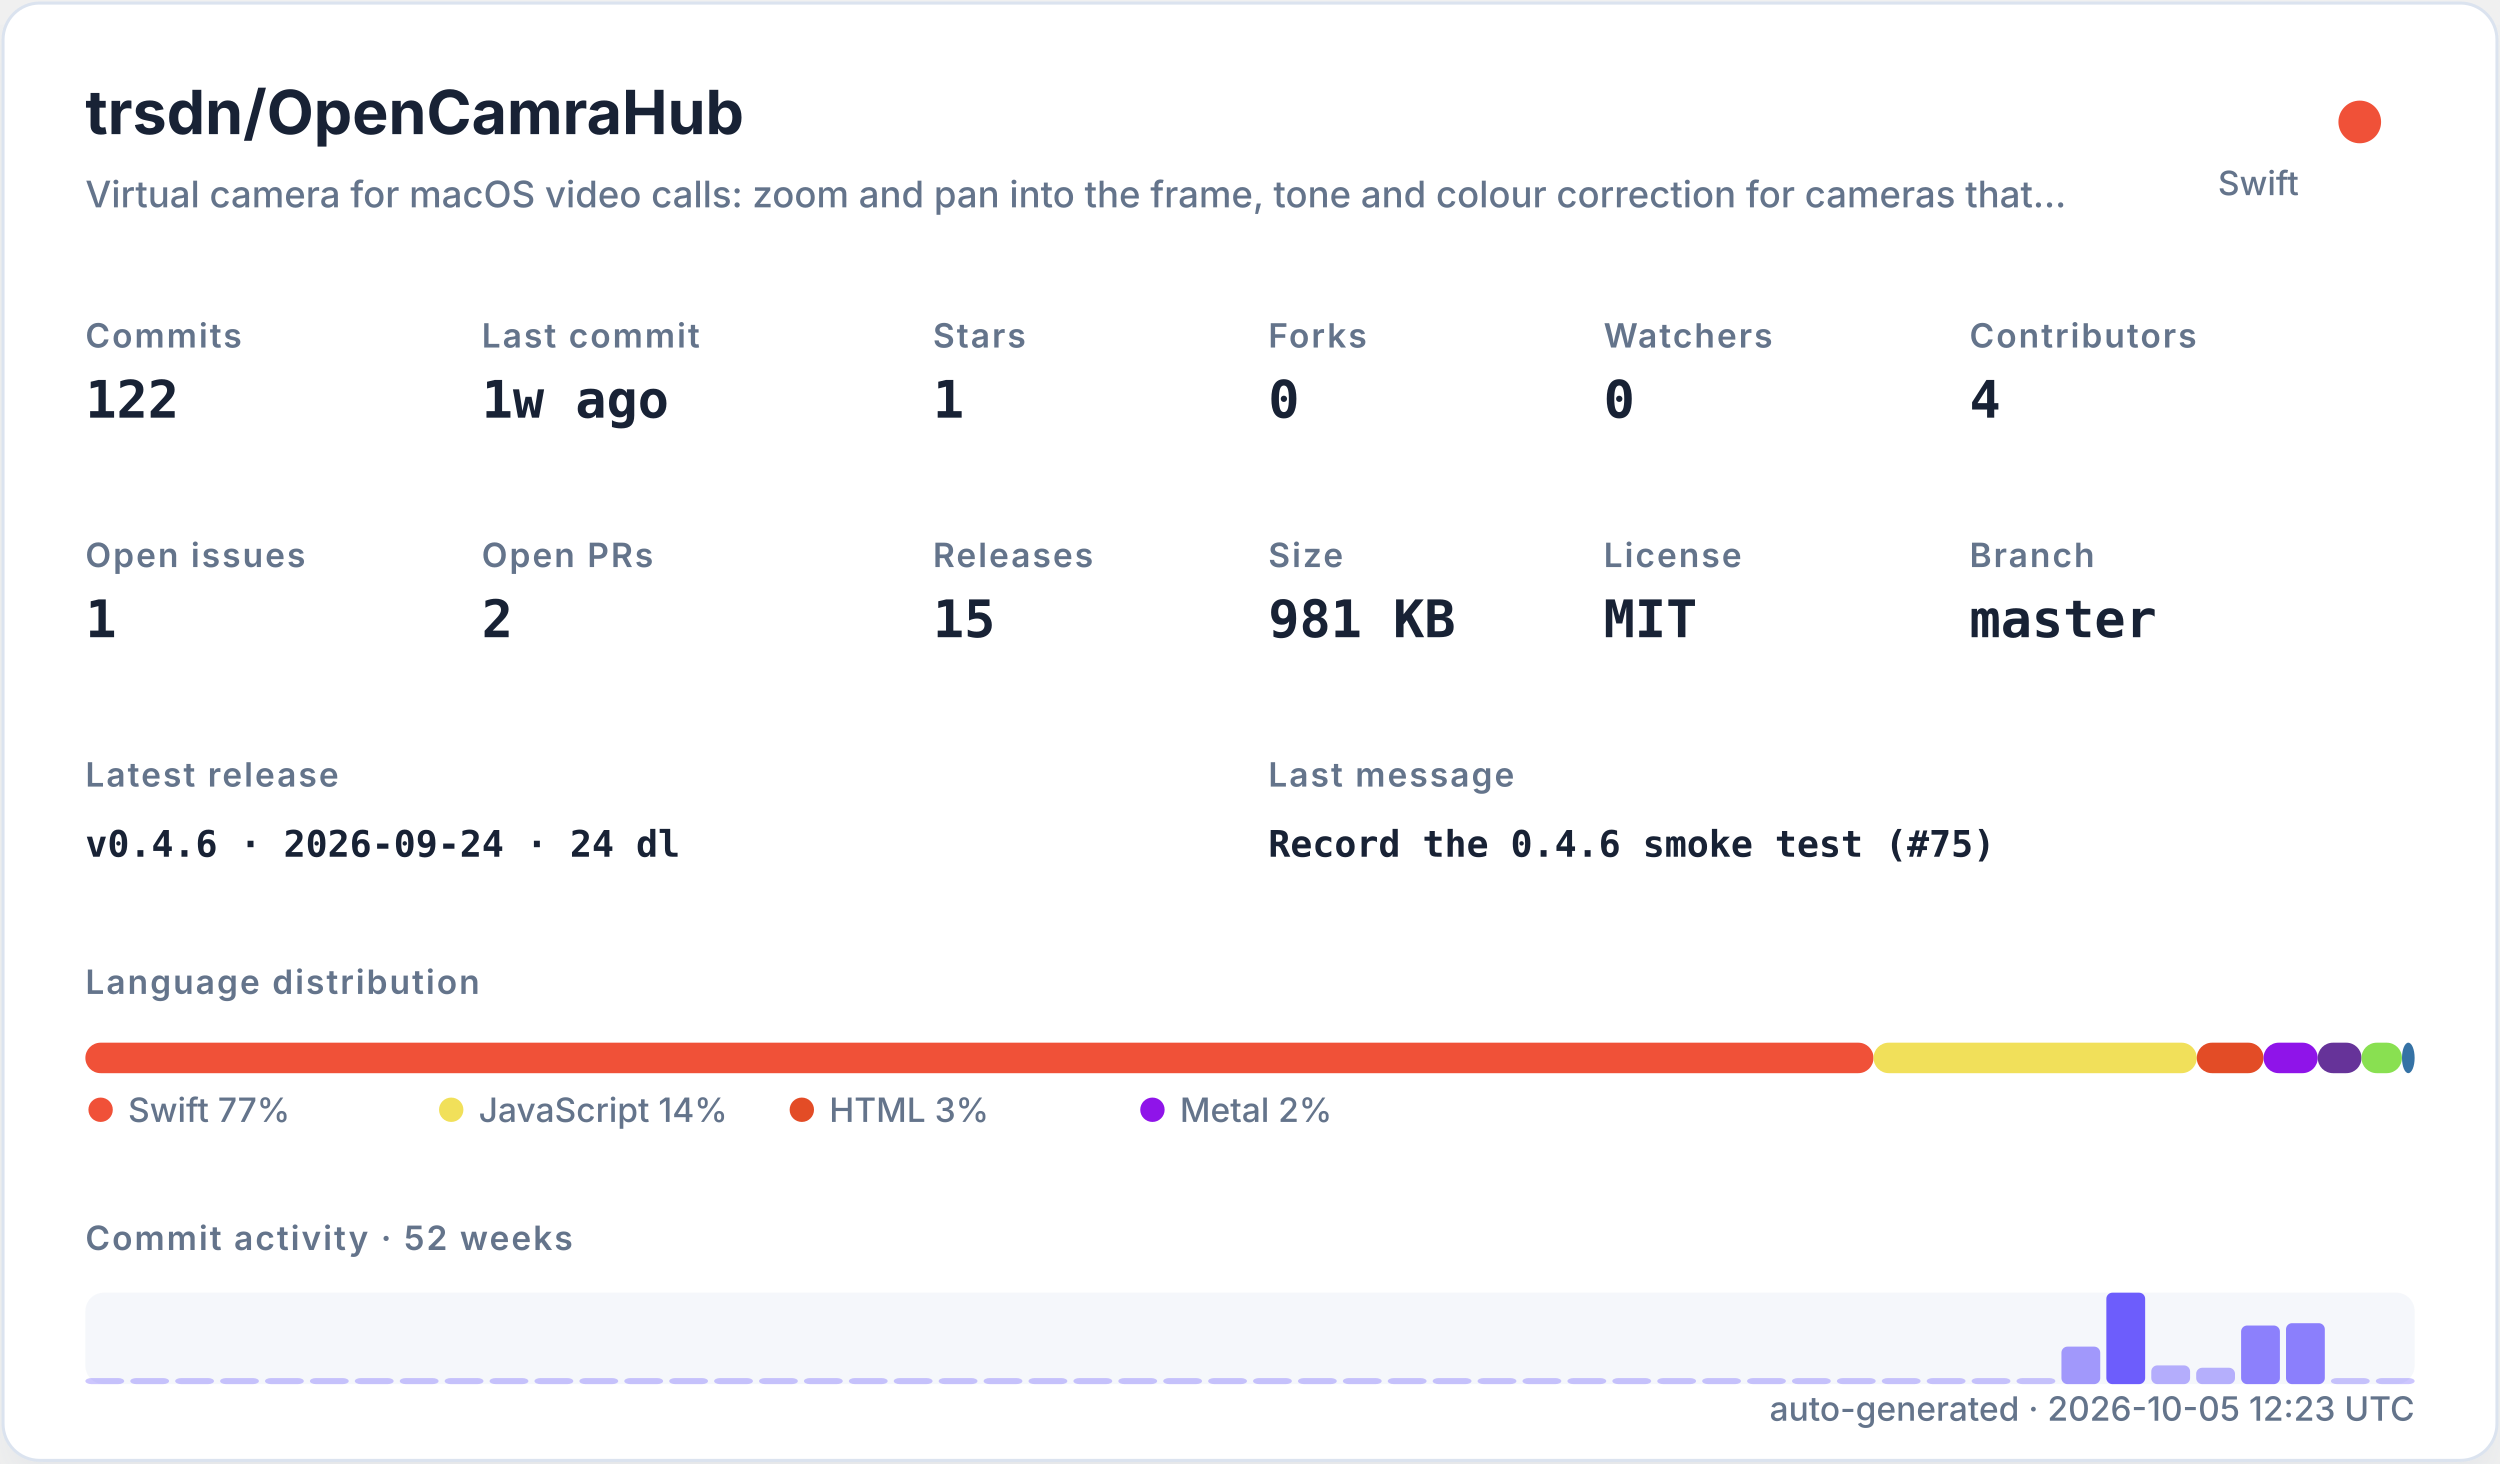
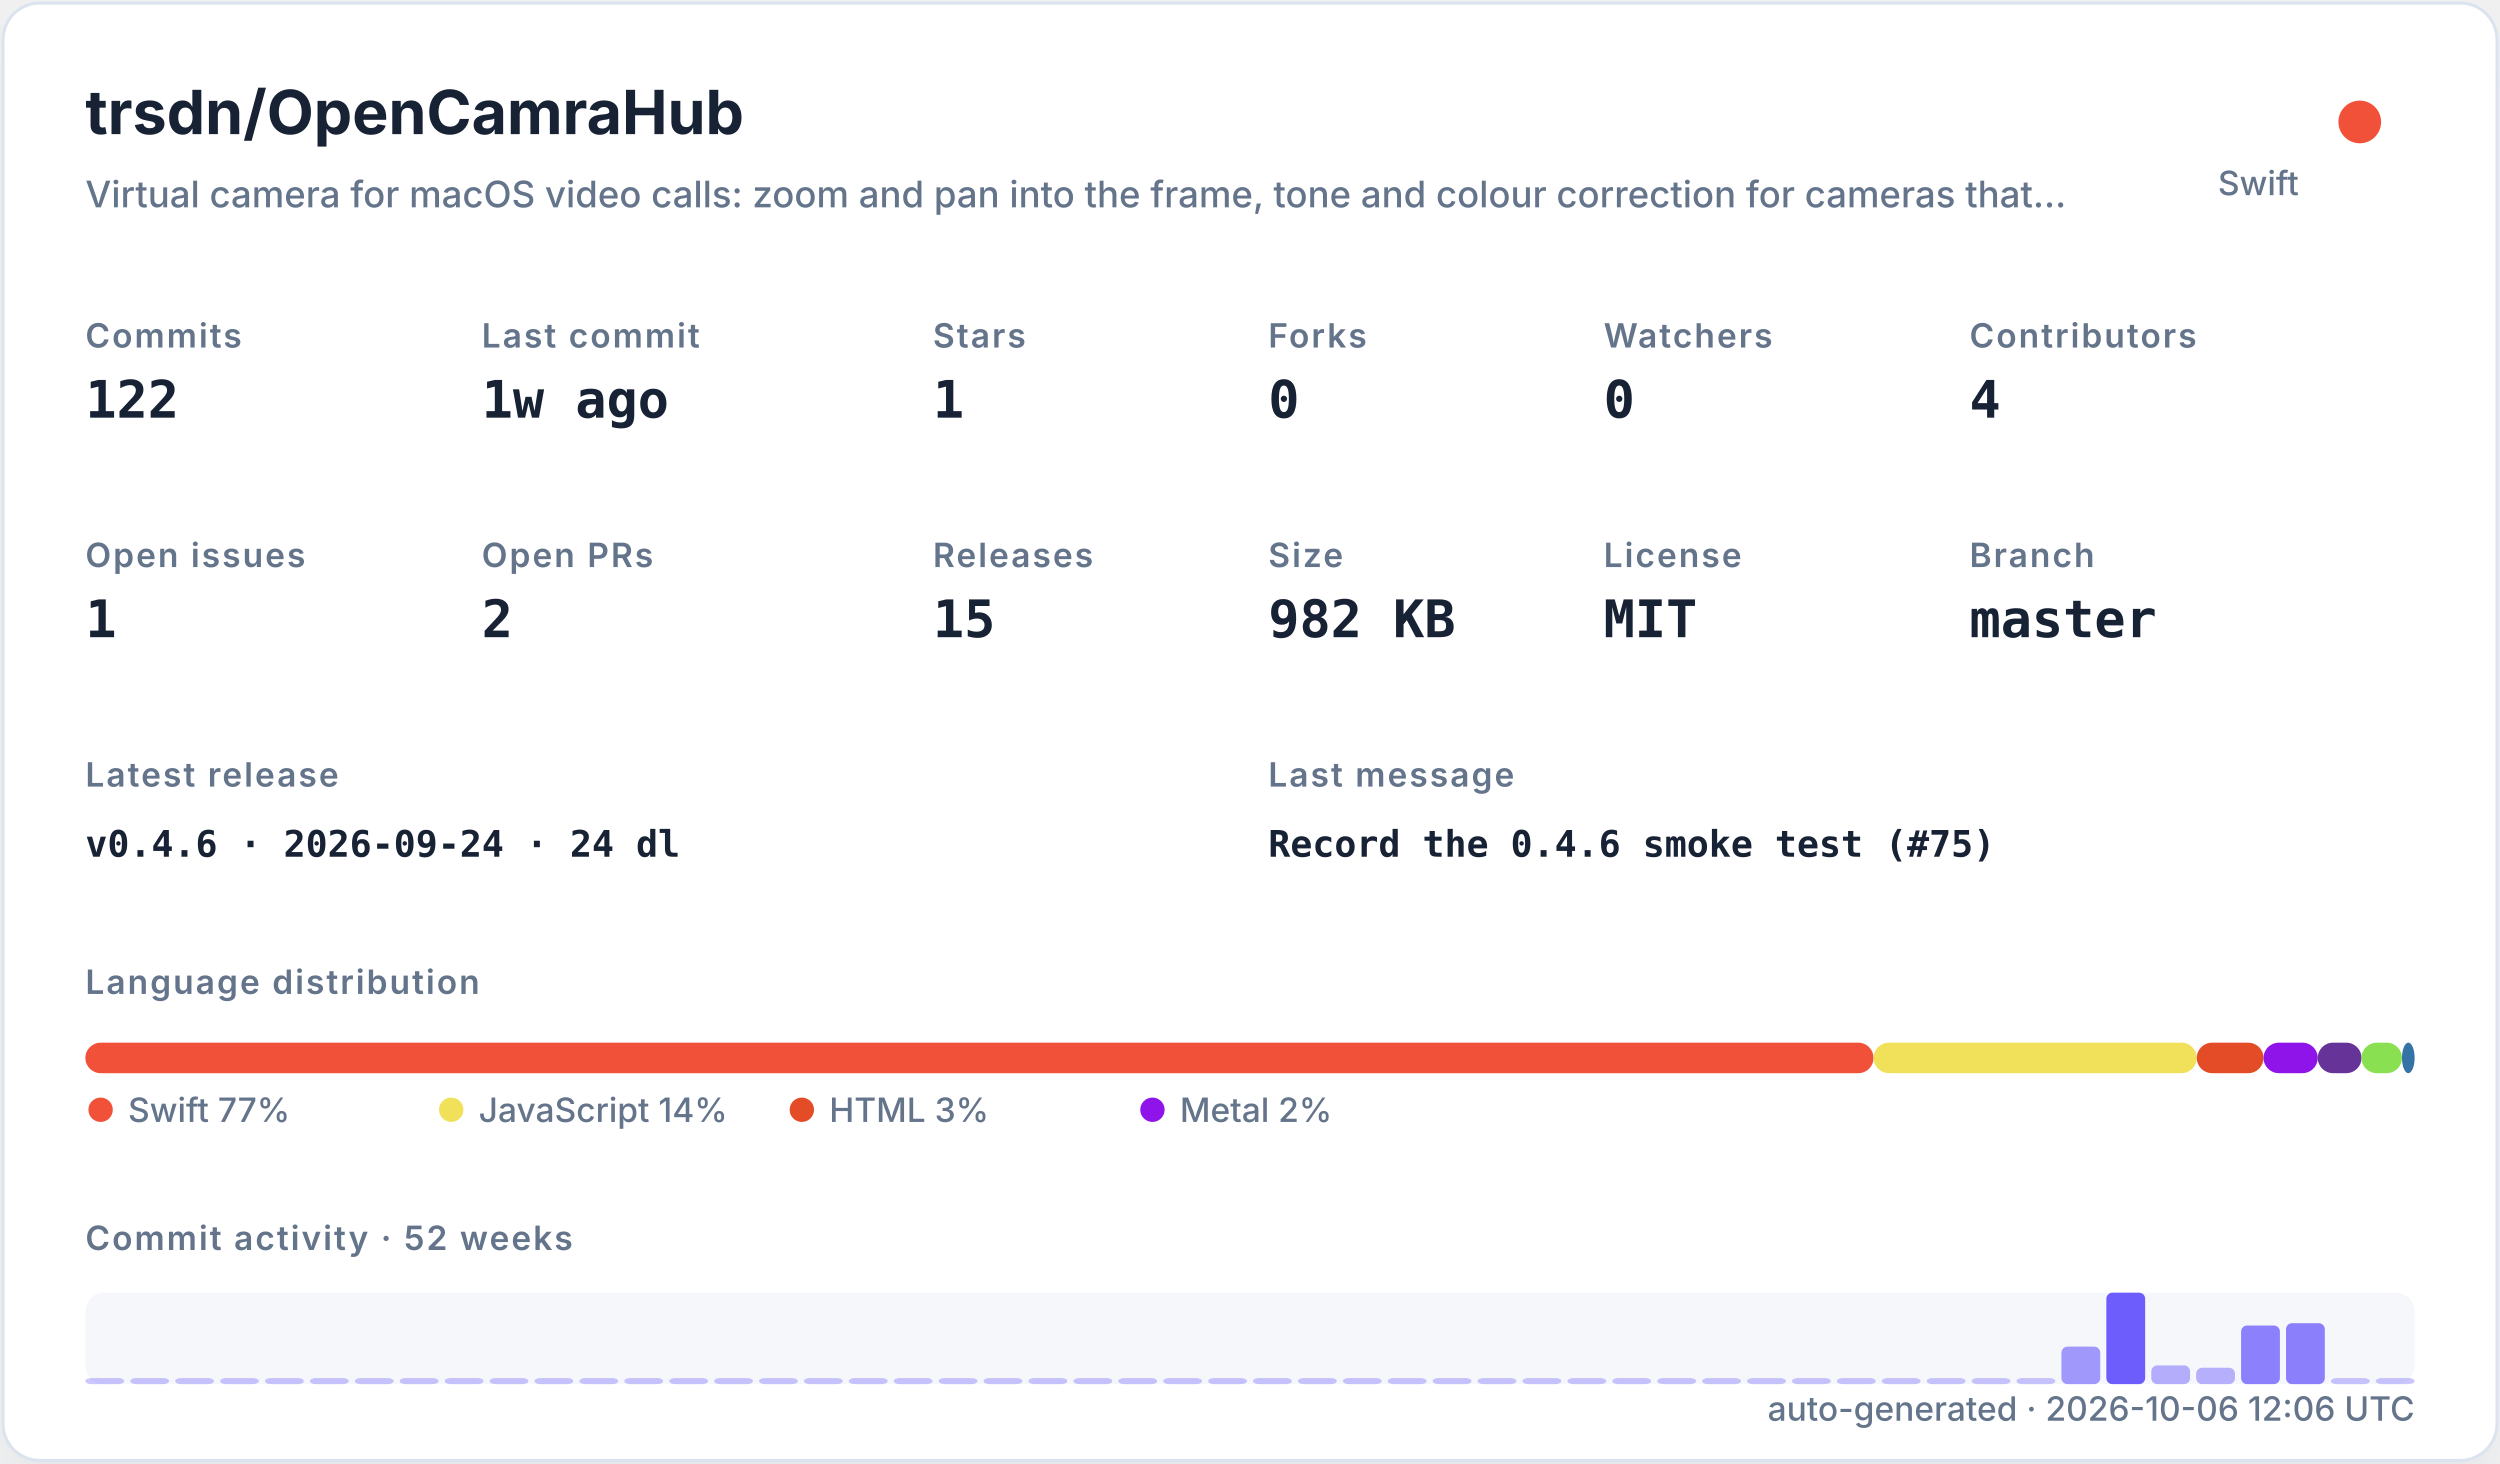
<svg xmlns="http://www.w3.org/2000/svg" width="820" height="480" viewBox="0 0 820 480" role="img">
  <defs>
    <filter id="shadow" x="-10%" y="-10%" width="120%" height="120%">
      <feDropShadow dx="0" dy="8" stdDeviation="10" flood-color="#94a3b8" flood-opacity="0.16" />
    </filter>
    <style>
    .title { font: 700 20px -apple-system,BlinkMacSystemFont,"Segoe UI",sans-serif; fill: #182235; }
    .subtitle { font: 500 12px -apple-system,BlinkMacSystemFont,"Segoe UI",sans-serif; fill: #64748b; }
    .label { font: 600 11px -apple-system,BlinkMacSystemFont,"Segoe UI",sans-serif; fill: #64748b; text-transform: uppercase; letter-spacing: .06em; }
    .value { font: 700 17px ui-monospace,SFMono-Regular,Menlo,monospace; fill: #182235; }
    .small { font: 500 11px -apple-system,BlinkMacSystemFont,"Segoe UI",sans-serif; fill: #64748b; }
    .tiny { font: 500 10px -apple-system,BlinkMacSystemFont,"Segoe UI",sans-serif; fill: #64748b; }
    .mono { font: 650 12px ui-monospace,SFMono-Regular,Menlo,monospace; fill: #182235; }
  </style>
  </defs>
  <rect x="1" y="1" width="818" height="478" rx="12" fill="#ffffff" stroke="#dbe3ef" filter="url(#shadow)" />
  <text x="28" y="44" class="title">trsdn/OpenCamraHub</text>
  <text x="28" y="68" class="subtitle">Virtual camera for macOS video calls: zoom and pan into the frame, tone and colour correction for cameras that…</text>
  <circle cx="774" cy="40" r="7" fill="#F05138" />
  <text x="754" y="64" text-anchor="end" class="small">Swift</text>
  <text x="28" y="114" class="label">Commits</text>
  <text x="28" y="137" class="value">122</text>
  <text x="158" y="114" class="label">Last commit</text>
  <text x="158" y="137" class="value">1w ago</text>
  <text x="306" y="114" class="label">Stars</text>
  <text x="306" y="137" class="value">1</text>
  <text x="416" y="114" class="label">Forks</text>
  <text x="416" y="137" class="value">0</text>
  <text x="526" y="114" class="label">Watchers</text>
  <text x="526" y="137" class="value">0</text>
  <text x="646" y="114" class="label">Contributors</text>
  <text x="646" y="137" class="value">4</text>
  <text x="28" y="186" class="label">Open issues</text>
  <text x="28" y="209" class="value">1</text>
  <text x="158" y="186" class="label">Open PRs</text>
  <text x="158" y="209" class="value">2</text>
  <text x="306" y="186" class="label">Releases</text>
  <text x="306" y="209" class="value">15</text>
  <text x="416" y="186" class="label">Size</text>
-   <text x="416" y="209" class="value">981 KB</text>
+   <text x="416" y="209" class="value">982 KB</text>
  <text x="526" y="186" class="label">License</text>
  <text x="526" y="209" class="value">MIT</text>
  <text x="646" y="186" class="label">Branch</text>
  <text x="646" y="209" class="value">master</text>
  <text x="28" y="258" class="label">Latest release</text>
  <text x="28" y="281" class="mono">v0.4.6 · 2026-09-24 · 24 dl</text>
  <text x="416" y="258" class="label">Last message</text>
  <text x="416" y="281" class="mono">Record the 0.4.6 smoke test (#75)</text>
  <text x="28" y="326" class="label">Language distribution</text>
  <rect x="28.00" y="342" width="586.52" height="10" rx="5" fill="#F05138" />
  <rect x="614.52" y="342" width="106.02" height="10" rx="5" fill="#f1e05a" />
  <rect x="720.54" y="342" width="21.90" height="10" rx="5" fill="#e34c26" />
  <rect x="742.44" y="342" width="17.78" height="10" rx="5" fill="#8f14e9" />
  <rect x="760.22" y="342" width="14.36" height="10" rx="5" fill="#663399" />
  <rect x="774.57" y="342" width="13.27" height="10" rx="5" fill="#89e051" />
  <rect x="787.85" y="342" width="4.15" height="10" rx="5" fill="#3572A5" />
  <circle cx="33" cy="364" r="4" fill="#F05138" />
  <text x="42" y="368" class="small">Swift 77%</text>
  <circle cx="148" cy="364" r="4" fill="#f1e05a" />
  <text x="157" y="368" class="small">JavaScript 14%</text>
  <circle cx="263" cy="364" r="4" fill="#e34c26" />
  <text x="272" y="368" class="small">HTML 3%</text>
  <circle cx="378" cy="364" r="4" fill="#8f14e9" />
  <text x="387" y="368" class="small">Metal 2%</text>
  <text x="28" y="410" class="label">Commit activity · 52 weeks</text>
  <rect x="28" y="424" width="764" height="30" rx="6" fill="#e8edf5" opacity=".42" />
  <rect x="28.00" y="452.00" width="12.73" height="2.00" rx="2" fill="#6d5dfc" opacity="0.35" />
  <rect x="42.73" y="452.00" width="12.73" height="2.00" rx="2" fill="#6d5dfc" opacity="0.35" />
  <rect x="57.46" y="452.00" width="12.73" height="2.00" rx="2" fill="#6d5dfc" opacity="0.35" />
  <rect x="72.19" y="452.00" width="12.73" height="2.00" rx="2" fill="#6d5dfc" opacity="0.35" />
  <rect x="86.92" y="452.00" width="12.73" height="2.00" rx="2" fill="#6d5dfc" opacity="0.35" />
  <rect x="101.65" y="452.00" width="12.73" height="2.00" rx="2" fill="#6d5dfc" opacity="0.35" />
  <rect x="116.38" y="452.00" width="12.73" height="2.00" rx="2" fill="#6d5dfc" opacity="0.35" />
  <rect x="131.12" y="452.00" width="12.73" height="2.00" rx="2" fill="#6d5dfc" opacity="0.35" />
  <rect x="145.85" y="452.00" width="12.73" height="2.00" rx="2" fill="#6d5dfc" opacity="0.35" />
  <rect x="160.58" y="452.00" width="12.73" height="2.00" rx="2" fill="#6d5dfc" opacity="0.35" />
  <rect x="175.31" y="452.00" width="12.73" height="2.00" rx="2" fill="#6d5dfc" opacity="0.35" />
  <rect x="190.04" y="452.00" width="12.73" height="2.00" rx="2" fill="#6d5dfc" opacity="0.35" />
  <rect x="204.77" y="452.00" width="12.73" height="2.00" rx="2" fill="#6d5dfc" opacity="0.35" />
  <rect x="219.50" y="452.00" width="12.73" height="2.00" rx="2" fill="#6d5dfc" opacity="0.35" />
  <rect x="234.23" y="452.00" width="12.73" height="2.00" rx="2" fill="#6d5dfc" opacity="0.35" />
  <rect x="248.96" y="452.00" width="12.73" height="2.00" rx="2" fill="#6d5dfc" opacity="0.35" />
  <rect x="263.69" y="452.00" width="12.73" height="2.00" rx="2" fill="#6d5dfc" opacity="0.35" />
  <rect x="278.42" y="452.00" width="12.73" height="2.00" rx="2" fill="#6d5dfc" opacity="0.35" />
  <rect x="293.15" y="452.00" width="12.73" height="2.00" rx="2" fill="#6d5dfc" opacity="0.35" />
  <rect x="307.88" y="452.00" width="12.73" height="2.00" rx="2" fill="#6d5dfc" opacity="0.35" />
  <rect x="322.62" y="452.00" width="12.73" height="2.00" rx="2" fill="#6d5dfc" opacity="0.35" />
  <rect x="337.35" y="452.00" width="12.73" height="2.00" rx="2" fill="#6d5dfc" opacity="0.35" />
  <rect x="352.08" y="452.00" width="12.73" height="2.00" rx="2" fill="#6d5dfc" opacity="0.35" />
  <rect x="366.81" y="452.00" width="12.73" height="2.00" rx="2" fill="#6d5dfc" opacity="0.35" />
  <rect x="381.54" y="452.00" width="12.73" height="2.00" rx="2" fill="#6d5dfc" opacity="0.35" />
  <rect x="396.27" y="452.00" width="12.73" height="2.00" rx="2" fill="#6d5dfc" opacity="0.35" />
  <rect x="411.00" y="452.00" width="12.73" height="2.00" rx="2" fill="#6d5dfc" opacity="0.35" />
  <rect x="425.73" y="452.00" width="12.73" height="2.00" rx="2" fill="#6d5dfc" opacity="0.35" />
  <rect x="440.46" y="452.00" width="12.73" height="2.00" rx="2" fill="#6d5dfc" opacity="0.35" />
  <rect x="455.19" y="452.00" width="12.73" height="2.00" rx="2" fill="#6d5dfc" opacity="0.35" />
  <rect x="469.92" y="452.00" width="12.73" height="2.00" rx="2" fill="#6d5dfc" opacity="0.35" />
  <rect x="484.65" y="452.00" width="12.73" height="2.00" rx="2" fill="#6d5dfc" opacity="0.35" />
  <rect x="499.38" y="452.00" width="12.73" height="2.00" rx="2" fill="#6d5dfc" opacity="0.35" />
  <rect x="514.12" y="452.00" width="12.73" height="2.00" rx="2" fill="#6d5dfc" opacity="0.35" />
  <rect x="528.85" y="452.00" width="12.73" height="2.00" rx="2" fill="#6d5dfc" opacity="0.35" />
  <rect x="543.58" y="452.00" width="12.73" height="2.00" rx="2" fill="#6d5dfc" opacity="0.35" />
  <rect x="558.31" y="452.00" width="12.73" height="2.00" rx="2" fill="#6d5dfc" opacity="0.35" />
  <rect x="573.04" y="452.00" width="12.73" height="2.00" rx="2" fill="#6d5dfc" opacity="0.35" />
  <rect x="587.77" y="452.00" width="12.73" height="2.00" rx="2" fill="#6d5dfc" opacity="0.35" />
  <rect x="602.50" y="452.00" width="12.73" height="2.00" rx="2" fill="#6d5dfc" opacity="0.35" />
  <rect x="617.23" y="452.00" width="12.73" height="2.00" rx="2" fill="#6d5dfc" opacity="0.35" />
  <rect x="631.96" y="452.00" width="12.73" height="2.00" rx="2" fill="#6d5dfc" opacity="0.35" />
  <rect x="646.69" y="452.00" width="12.73" height="2.00" rx="2" fill="#6d5dfc" opacity="0.35" />
  <rect x="661.42" y="452.00" width="12.73" height="2.00" rx="2" fill="#6d5dfc" opacity="0.35" />
  <rect x="676.15" y="441.69" width="12.73" height="12.31" rx="2" fill="#6d5dfc" opacity="0.62" />
  <rect x="690.88" y="424.00" width="12.73" height="30.00" rx="2" fill="#6d5dfc" opacity="1.00" />
  <rect x="705.62" y="447.85" width="12.73" height="6.15" rx="2" fill="#6d5dfc" opacity="0.48" />
  <rect x="720.35" y="448.62" width="12.73" height="5.38" rx="2" fill="#6d5dfc" opacity="0.47" />
  <rect x="735.08" y="434.77" width="12.73" height="19.23" rx="2" fill="#6d5dfc" opacity="0.77" />
  <rect x="749.81" y="434.00" width="12.73" height="20.00" rx="2" fill="#6d5dfc" opacity="0.78" />
  <rect x="764.54" y="452.00" width="12.73" height="2.00" rx="2" fill="#6d5dfc" opacity="0.35" />
  <rect x="779.27" y="452.00" width="12.73" height="2.00" rx="2" fill="#6d5dfc" opacity="0.35" />
-   <text x="792" y="466" text-anchor="end" class="small">auto-generated · 2026-10-05 12:23 UTC</text>
+   <text x="792" y="466" text-anchor="end" class="small">auto-generated · 2026-10-06 12:06 UTC</text>
</svg>
